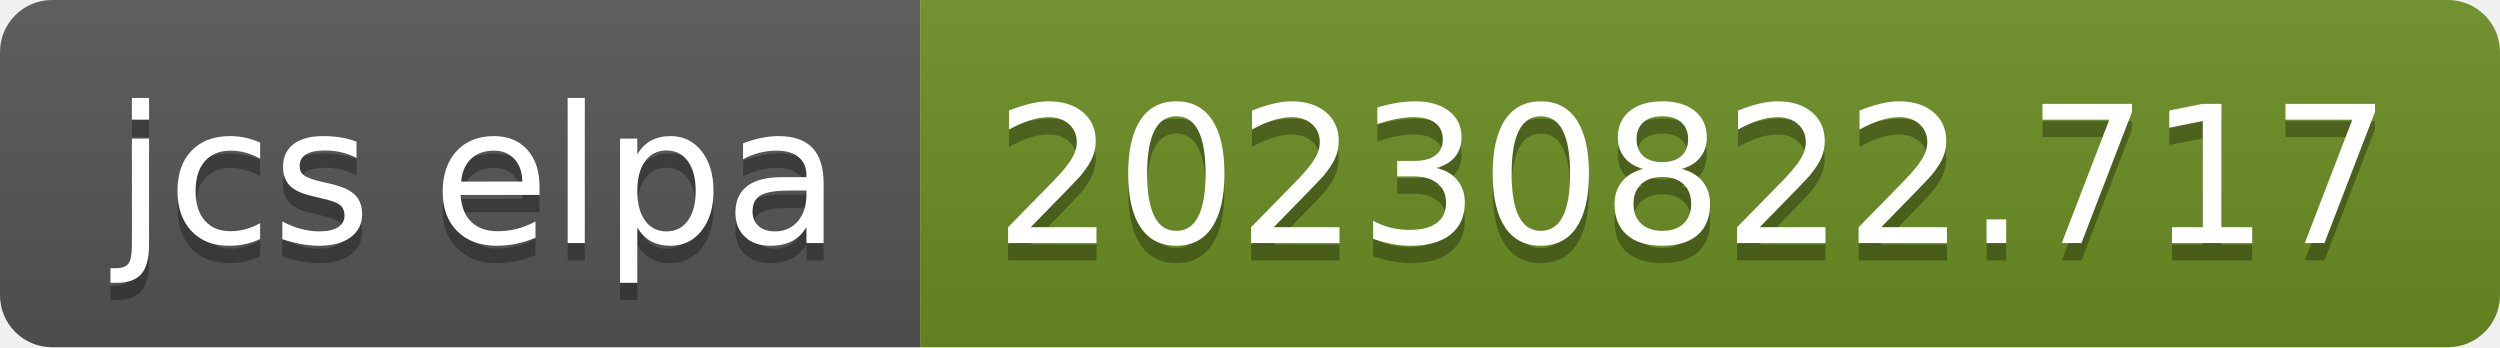
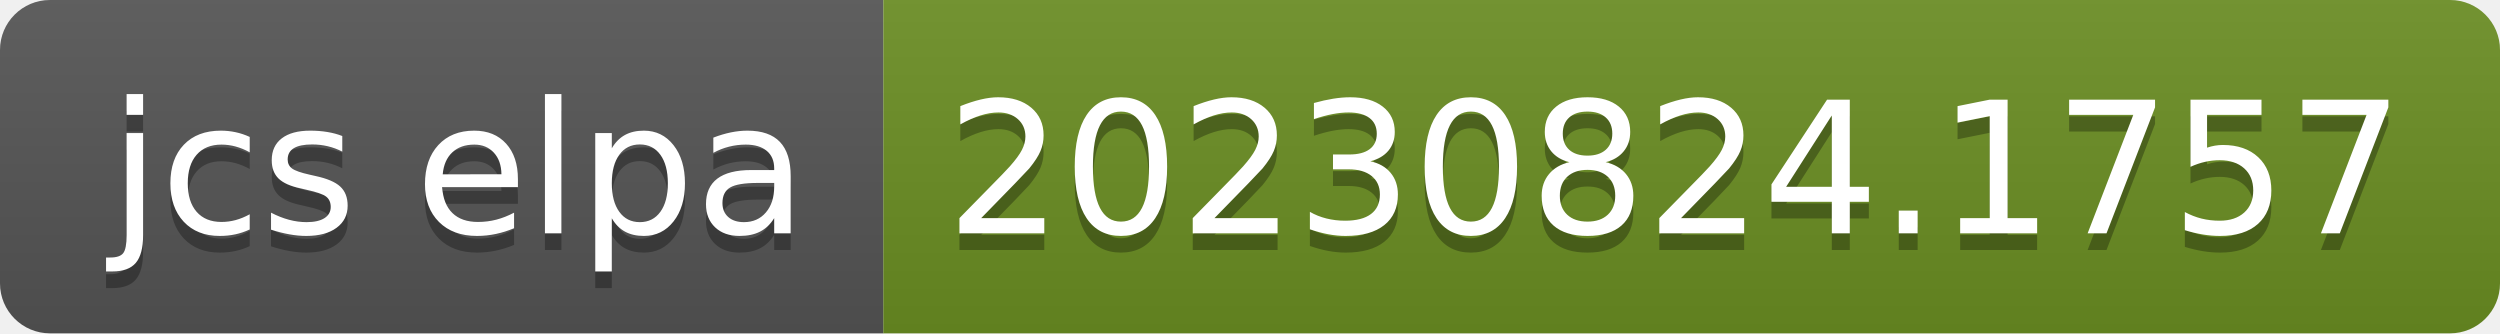
- <svg xmlns="http://www.w3.org/2000/svg" width="144" height="20" role="img" aria-label="jcs elpa: 20230822.717">
+ <svg xmlns="http://www.w3.org/2000/svg" width="150" height="20" role="img" aria-label="jcs elpa: 20230824.1757">
  <linearGradient id="s" x2="0" y2="100%">
    <stop offset="0" stop-color="#bbb" stop-opacity=".1" />
    <stop offset="1" stop-opacity=".1" />
  </linearGradient>
  <clipPath id="r">
-     <rect width="144" height="20" rx="3" fill="#fff" />
+     <rect width="150" height="20" rx="3" fill="#fff" />
  </clipPath>
  <g clip-path="url(#r)">
    <rect width="53" height="20" fill="#555" />
-     <rect x="53" width="91" height="20" fill="#6b8e23" />
-     <rect width="144" height="20" fill="url(#s)" />
+     <rect x="53" width="97" height="20" fill="#6b8e23" />
+     <rect width="150" height="20" fill="url(#s)" />
  </g>
  <g fill="#fff" text-anchor="middle" font-family="Verdana,Geneva,DejaVu Sans,sans-serif" text-rendering="geometricPrecision" font-size="110">
    <text aria-hidden="true" x="275" y="150" fill="#010101" fill-opacity=".3" transform="scale(.1)" textLength="430">jcs elpa</text>
    <text x="275" y="140" transform="scale(.1)" fill="#fff" textLength="430">jcs elpa</text>
-     <text aria-hidden="true" x="975" y="150" fill="#010101" fill-opacity=".3" transform="scale(.1)" textLength="810">20230822.717</text>
-     <text x="975" y="140" transform="scale(.1)" fill="#fff" textLength="810">20230822.717</text>
+     <text aria-hidden="true" x="1005" y="150" fill="#010101" fill-opacity=".3" transform="scale(.1)" textLength="870">20230824.1757</text>
+     <text x="1005" y="140" transform="scale(.1)" fill="#fff" textLength="870">20230824.1757</text>
  </g>
</svg>
